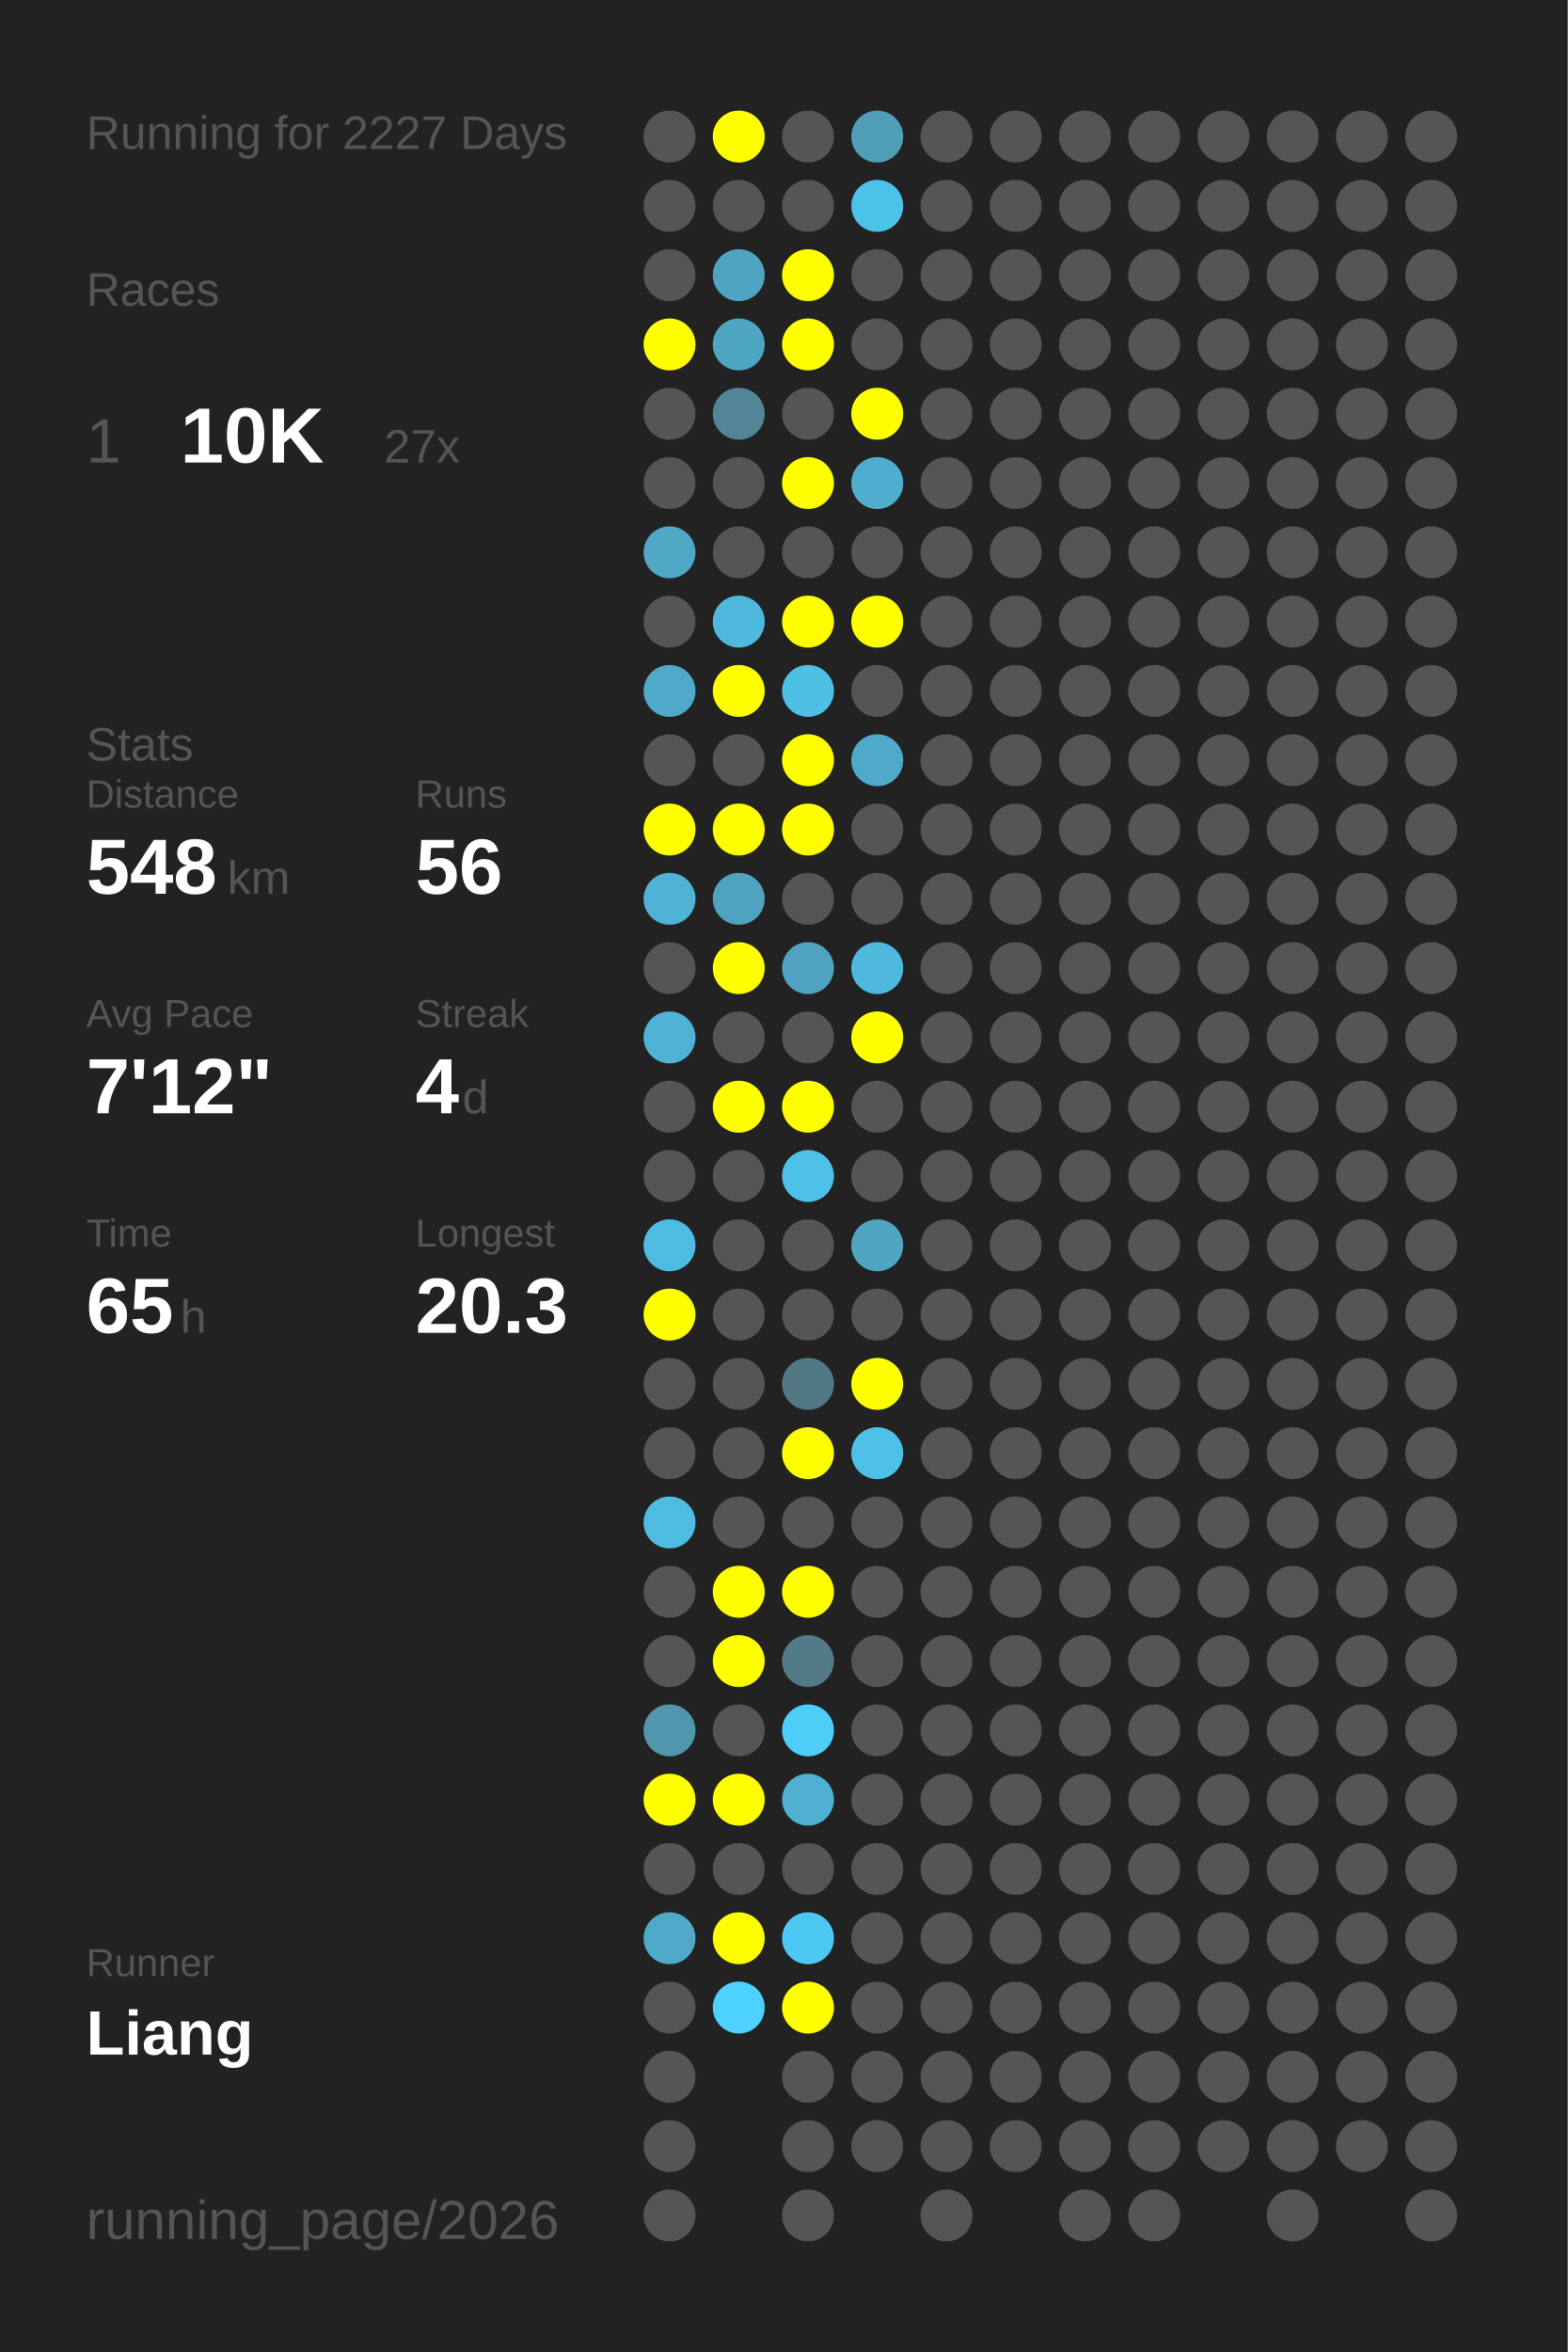
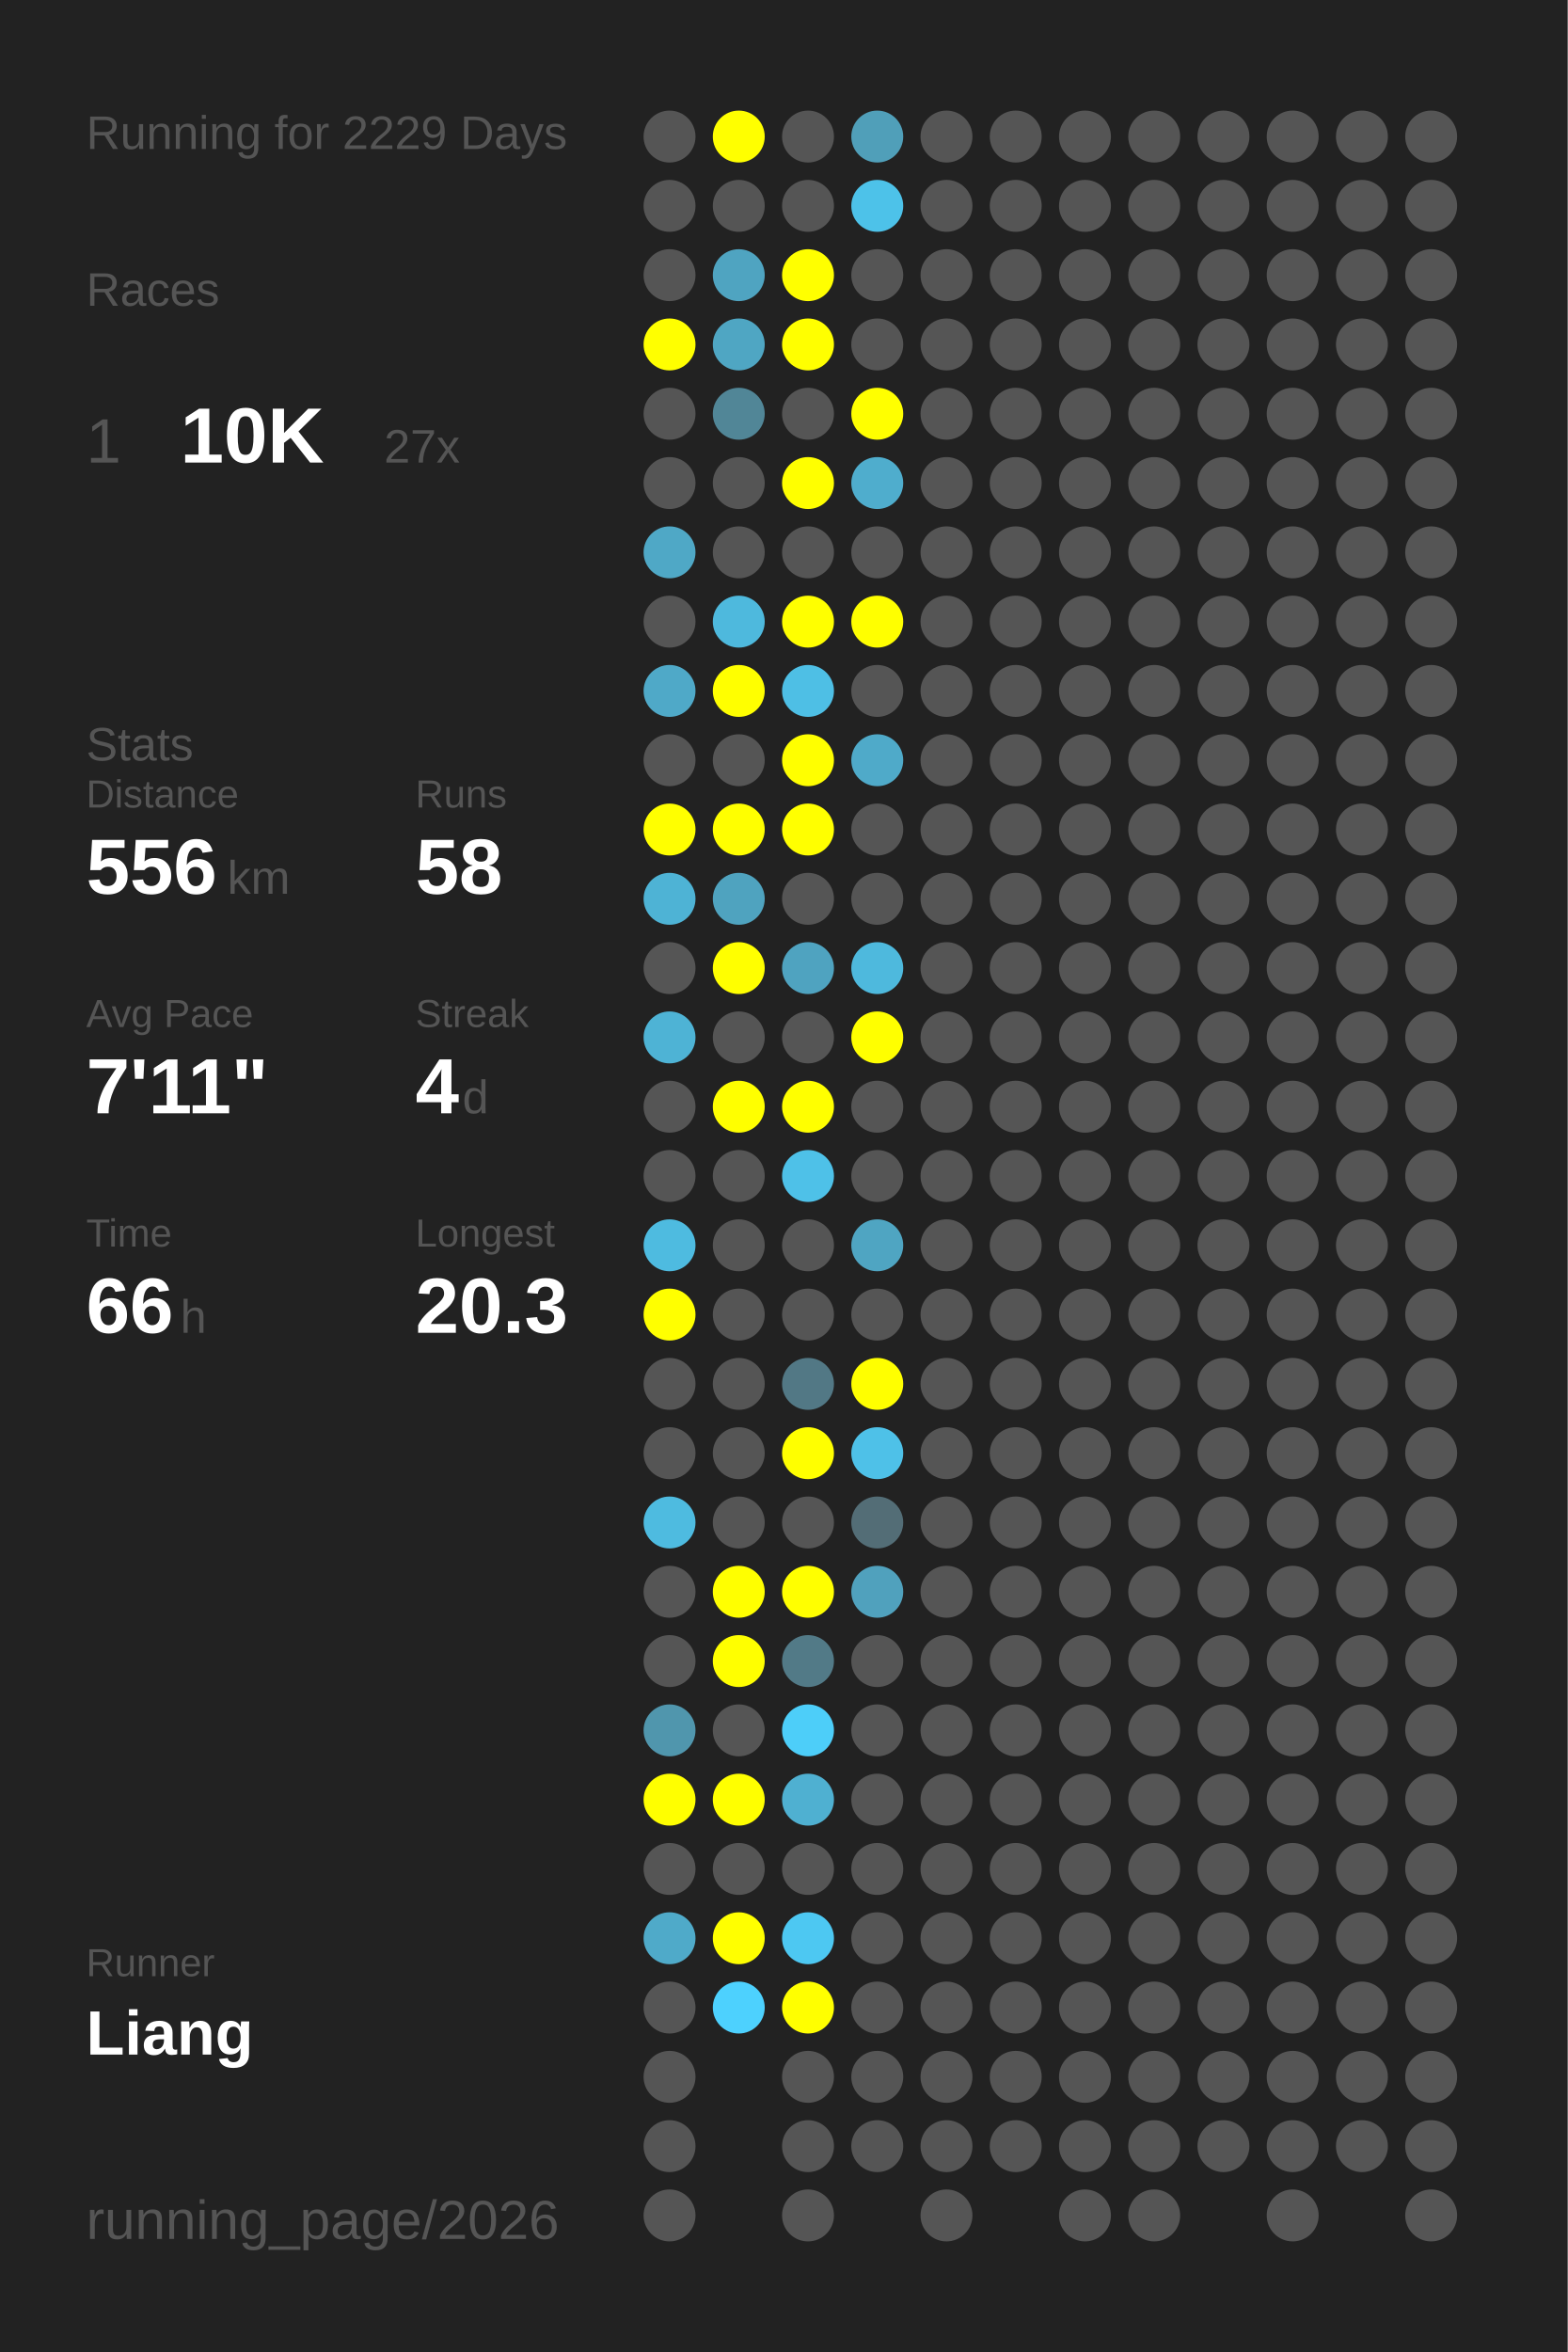
<svg xmlns="http://www.w3.org/2000/svg" baseProfile="full" height="300mm" version="1.1" viewBox="0,0,200,300" width="200mm">
  <defs />
  <rect fill="#222222" height="300" width="200" x="0" y="0" />
-   <text fill="#555555" style="font-size:6px; font-family:Arial;" x="11" y="19">Running for 2227 Days</text>
+   <text fill="#555555" style="font-size:6px; font-family:Arial;" x="11" y="19">Running for 2229 Days</text>
  <text fill="#555555" style="font-size:6px; font-family:Arial;" x="11" y="39">Races</text>
  <text fill="#555555" style="font-size:8px; font-family:Arial;" x="11" y="59">1</text>
  <text fill="#FFFFFF" style="font-size:10px; font-family:Arial; font-weight:bold;" x="23" y="59">10K</text>
  <text fill="#555555" style="font-size:6px; font-family:Arial;" x="49" y="59">27x</text>
  <text fill="#555555" style="font-size:6px; font-family:Arial;" x="11" y="97">Stats</text>
  <text fill="#555555" style="font-size:5px; font-family:Arial;" x="11" y="103">Distance</text>
-   <text fill="#FFFFFF" style="font-size:10px; font-family:Arial; font-weight:bold;" x="11" y="114">548</text>
+   <text fill="#FFFFFF" style="font-size:10px; font-family:Arial; font-weight:bold;" x="11" y="114">556</text>
  <text fill="#555555" style="font-size:6px; font-family:Arial;" x="29" y="114">km</text>
  <text fill="#555555" style="font-size:5px; font-family:Arial;" x="53" y="103">Runs</text>
-   <text fill="#FFFFFF" style="font-size:10px; font-family:Arial; font-weight:bold;" x="53" y="114">56</text>
+   <text fill="#FFFFFF" style="font-size:10px; font-family:Arial; font-weight:bold;" x="53" y="114">58</text>
  <text fill="#555555" style="font-size:5px; font-family:Arial;" x="11" y="131">Avg Pace</text>
-   <text fill="#FFFFFF" style="font-size:10px; font-family:Arial; font-weight:bold;" x="11" y="142">7'12"</text>
+   <text fill="#FFFFFF" style="font-size:10px; font-family:Arial; font-weight:bold;" x="11" y="142">7'11"</text>
  <text fill="#555555" style="font-size:5px; font-family:Arial;" x="53" y="131">Streak</text>
  <text fill="#FFFFFF" style="font-size:10px; font-family:Arial; font-weight:bold;" x="53" y="142">4</text>
  <text fill="#555555" style="font-size:6px; font-family:Arial;" x="59" y="142">d</text>
  <text fill="#555555" style="font-size:5px; font-family:Arial;" x="11" y="159">Time</text>
-   <text fill="#FFFFFF" style="font-size:10px; font-family:Arial; font-weight:bold;" x="11" y="170">65</text>
+   <text fill="#FFFFFF" style="font-size:10px; font-family:Arial; font-weight:bold;" x="11" y="170">66</text>
  <text fill="#555555" style="font-size:6px; font-family:Arial;" x="23" y="170">h</text>
  <text fill="#555555" style="font-size:5px; font-family:Arial;" x="53" y="159">Longest</text>
  <text fill="#FFFFFF" style="font-size:10px; font-family:Arial; font-weight:bold;" x="53" y="170">20.3</text>
  <text fill="#555555" style="font-size:5px; font-family:Arial;" x="11" y="252.065">Runner</text>
  <text fill="#FFFFFF" style="font-size:8px; font-family:Arial; font-weight:bold;" x="11" y="262.065">Liang</text>
  <text fill="#555555" style="font-size:7px; font-family:Arial;" x="11" y="285.581">running_page/2026</text>
  <circle cx="85.417" cy="17.419" fill="#555555" r="3.312" />
  <circle cx="85.417" cy="26.258" fill="#555555" r="3.312" />
  <circle cx="85.417" cy="35.097" fill="#555555" r="3.312" />
  <circle cx="85.417" cy="43.935" fill="#FFFF00" r="3.312" />
  <circle cx="85.417" cy="52.774" fill="#555555" r="3.312" />
  <circle cx="85.417" cy="61.613" fill="#555555" r="3.312" />
  <circle cx="85.417" cy="70.452" fill="#4fa8c6" r="3.312" />
  <circle cx="85.417" cy="79.29" fill="#555555" r="3.312" />
  <circle cx="85.417" cy="88.129" fill="#4fa9c8" r="3.312" />
  <circle cx="85.417" cy="96.968" fill="#555555" r="3.312" />
  <circle cx="85.417" cy="105.806" fill="#FFFF00" r="3.312" />
  <circle cx="85.417" cy="114.645" fill="#4eb3d5" r="3.312" />
  <circle cx="85.417" cy="123.484" fill="#555555" r="3.312" />
  <circle cx="85.417" cy="132.323" fill="#4eb3d5" r="3.312" />
  <circle cx="85.417" cy="141.161" fill="#555555" r="3.312" />
  <circle cx="85.417" cy="150" fill="#555555" r="3.312" />
  <circle cx="85.417" cy="158.839" fill="#4ebbe0" r="3.312" />
  <circle cx="85.417" cy="167.677" fill="#FFFF00" r="3.312" />
  <circle cx="85.417" cy="176.516" fill="#555555" r="3.312" />
  <circle cx="85.417" cy="185.355" fill="#555555" r="3.312" />
  <circle cx="85.417" cy="194.194" fill="#4ebbe0" r="3.312" />
  <circle cx="85.417" cy="203.032" fill="#555555" r="3.312" />
  <circle cx="85.417" cy="211.871" fill="#555555" r="3.312" />
  <circle cx="85.417" cy="220.71" fill="#5096ad" r="3.312" />
  <circle cx="85.417" cy="229.548" fill="#FFFF00" r="3.312" />
  <circle cx="85.417" cy="238.387" fill="#555555" r="3.312" />
  <circle cx="85.417" cy="247.226" fill="#4faac9" r="3.312" />
  <circle cx="85.417" cy="256.065" fill="#555555" r="3.312" />
  <circle cx="85.417" cy="264.903" fill="#555555" r="3.312" />
  <circle cx="85.417" cy="273.742" fill="#555555" r="3.312" />
  <circle cx="85.417" cy="282.581" fill="#555555" r="3.312" />
  <circle cx="94.25" cy="17.419" fill="#FFFF00" r="3.312" />
  <circle cx="94.25" cy="26.258" fill="#555555" r="3.312" />
  <circle cx="94.25" cy="35.097" fill="#4fa4c1" r="3.312" />
  <circle cx="94.25" cy="43.935" fill="#4fa6c3" r="3.312" />
  <circle cx="94.25" cy="52.774" fill="#518697" r="3.312" />
  <circle cx="94.25" cy="61.613" fill="#555555" r="3.312" />
  <circle cx="94.25" cy="70.452" fill="#555555" r="3.312" />
  <circle cx="94.25" cy="79.29" fill="#4eb9dd" r="3.312" />
  <circle cx="94.25" cy="88.129" fill="#FFFF00" r="3.312" />
  <circle cx="94.25" cy="96.968" fill="#555555" r="3.312" />
  <circle cx="94.25" cy="105.806" fill="#FFFF00" r="3.312" />
  <circle cx="94.25" cy="114.645" fill="#4fa3bf" r="3.312" />
  <circle cx="94.25" cy="123.484" fill="#FFFF00" r="3.312" />
  <circle cx="94.25" cy="132.323" fill="#555555" r="3.312" />
  <circle cx="94.25" cy="141.161" fill="#FFFF00" r="3.312" />
  <circle cx="94.25" cy="150" fill="#555555" r="3.312" />
  <circle cx="94.25" cy="158.839" fill="#555555" r="3.312" />
  <circle cx="94.25" cy="167.677" fill="#555555" r="3.312" />
  <circle cx="94.25" cy="176.516" fill="#555555" r="3.312" />
  <circle cx="94.25" cy="185.355" fill="#555555" r="3.312" />
  <circle cx="94.25" cy="194.194" fill="#555555" r="3.312" />
  <circle cx="94.25" cy="203.032" fill="#FFFF00" r="3.312" />
  <circle cx="94.25" cy="211.871" fill="#FFFF00" r="3.312" />
  <circle cx="94.25" cy="220.71" fill="#555555" r="3.312" />
  <circle cx="94.25" cy="229.548" fill="#FFFF00" r="3.312" />
  <circle cx="94.25" cy="238.387" fill="#555555" r="3.312" />
  <circle cx="94.25" cy="247.226" fill="#FFFF00" r="3.312" />
  <circle cx="94.25" cy="256.065" fill="#4dd1fe" r="3.312" />
  <circle cx="103.083" cy="17.419" fill="#555555" r="3.312" />
  <circle cx="103.083" cy="26.258" fill="#555555" r="3.312" />
  <circle cx="103.083" cy="35.097" fill="#FFFF00" r="3.312" />
  <circle cx="103.083" cy="43.935" fill="#FFFF00" r="3.312" />
  <circle cx="103.083" cy="52.774" fill="#555555" r="3.312" />
  <circle cx="103.083" cy="61.613" fill="#FFFF00" r="3.312" />
  <circle cx="103.083" cy="70.452" fill="#555555" r="3.312" />
  <circle cx="103.083" cy="79.29" fill="#FFFF00" r="3.312" />
  <circle cx="103.083" cy="88.129" fill="#4ebfe5" r="3.312" />
  <circle cx="103.083" cy="96.968" fill="#FFFF00" r="3.312" />
  <circle cx="103.083" cy="105.806" fill="#FFFF00" r="3.312" />
  <circle cx="103.083" cy="114.645" fill="#555555" r="3.312" />
  <circle cx="103.083" cy="123.484" fill="#4fa3c0" r="3.312" />
  <circle cx="103.083" cy="132.323" fill="#555555" r="3.312" />
  <circle cx="103.083" cy="141.161" fill="#FFFF00" r="3.312" />
  <circle cx="103.083" cy="150" fill="#4ec1e8" r="3.312" />
  <circle cx="103.083" cy="158.839" fill="#555555" r="3.312" />
  <circle cx="103.083" cy="167.677" fill="#555555" r="3.312" />
  <circle cx="103.083" cy="176.516" fill="#527885" r="3.312" />
  <circle cx="103.083" cy="185.355" fill="#FFFF00" r="3.312" />
  <circle cx="103.083" cy="194.194" fill="#555555" r="3.312" />
  <circle cx="103.083" cy="203.032" fill="#FFFF00" r="3.312" />
  <circle cx="103.083" cy="211.871" fill="#527a87" r="3.312" />
  <circle cx="103.083" cy="220.71" fill="#4dcef9" r="3.312" />
  <circle cx="103.083" cy="229.548" fill="#4fb0d1" r="3.312" />
  <circle cx="103.083" cy="238.387" fill="#555555" r="3.312" />
  <circle cx="103.083" cy="247.226" fill="#4dc8f2" r="3.312" />
  <circle cx="103.083" cy="256.065" fill="#FFFF00" r="3.312" />
  <circle cx="103.083" cy="264.903" fill="#555555" r="3.312" />
  <circle cx="103.083" cy="273.742" fill="#555555" r="3.312" />
  <circle cx="103.083" cy="282.581" fill="#555555" r="3.312" />
  <circle cx="111.917" cy="17.419" fill="#509fb9" r="3.312" />
  <circle cx="111.917" cy="26.258" fill="#4dc2e9" r="3.312" />
  <circle cx="111.917" cy="35.097" fill="#555555" r="3.312" />
  <circle cx="111.917" cy="43.935" fill="#555555" r="3.312" />
  <circle cx="111.917" cy="52.774" fill="#FFFF00" r="3.312" />
  <circle cx="111.917" cy="61.613" fill="#4fadcd" r="3.312" />
  <circle cx="111.917" cy="70.452" fill="#555555" r="3.312" />
  <circle cx="111.917" cy="79.29" fill="#FFFF00" r="3.312" />
  <circle cx="111.917" cy="88.129" fill="#555555" r="3.312" />
  <circle cx="111.917" cy="96.968" fill="#4faac9" r="3.312" />
  <circle cx="111.917" cy="105.806" fill="#555555" r="3.312" />
  <circle cx="111.917" cy="114.645" fill="#555555" r="3.312" />
  <circle cx="111.917" cy="123.484" fill="#4eb9dd" r="3.312" />
  <circle cx="111.917" cy="132.323" fill="#FFFF00" r="3.312" />
  <circle cx="111.917" cy="141.161" fill="#555555" r="3.312" />
  <circle cx="111.917" cy="150" fill="#555555" r="3.312" />
  <circle cx="111.917" cy="158.839" fill="#4fa5c2" r="3.312" />
  <circle cx="111.917" cy="167.677" fill="#555555" r="3.312" />
  <circle cx="111.917" cy="176.516" fill="#FFFF00" r="3.312" />
  <circle cx="111.917" cy="185.355" fill="#4ec1e8" r="3.312" />
-   <circle cx="111.917" cy="194.194" fill="#555555" r="3.312" />
-   <circle cx="111.917" cy="203.032" fill="#555555" r="3.312" />
+   <circle cx="111.917" cy="194.194" fill="#536d76" r="3.312" />
+   <circle cx="111.917" cy="203.032" fill="#50a1bd" r="3.312" />
  <circle cx="111.917" cy="211.871" fill="#555555" r="3.312" />
  <circle cx="111.917" cy="220.71" fill="#555555" r="3.312" />
  <circle cx="111.917" cy="229.548" fill="#555555" r="3.312" />
  <circle cx="111.917" cy="238.387" fill="#555555" r="3.312" />
  <circle cx="111.917" cy="247.226" fill="#555555" r="3.312" />
  <circle cx="111.917" cy="256.065" fill="#555555" r="3.312" />
  <circle cx="111.917" cy="264.903" fill="#555555" r="3.312" />
  <circle cx="111.917" cy="273.742" fill="#555555" r="3.312" />
  <circle cx="120.75" cy="17.419" fill="#555555" r="3.312" />
  <circle cx="120.75" cy="26.258" fill="#555555" r="3.312" />
  <circle cx="120.75" cy="35.097" fill="#555555" r="3.312" />
  <circle cx="120.75" cy="43.935" fill="#555555" r="3.312" />
  <circle cx="120.75" cy="52.774" fill="#555555" r="3.312" />
  <circle cx="120.75" cy="61.613" fill="#555555" r="3.312" />
  <circle cx="120.75" cy="70.452" fill="#555555" r="3.312" />
  <circle cx="120.75" cy="79.29" fill="#555555" r="3.312" />
  <circle cx="120.75" cy="88.129" fill="#555555" r="3.312" />
  <circle cx="120.75" cy="96.968" fill="#555555" r="3.312" />
  <circle cx="120.75" cy="105.806" fill="#555555" r="3.312" />
  <circle cx="120.75" cy="114.645" fill="#555555" r="3.312" />
  <circle cx="120.75" cy="123.484" fill="#555555" r="3.312" />
  <circle cx="120.75" cy="132.323" fill="#555555" r="3.312" />
  <circle cx="120.75" cy="141.161" fill="#555555" r="3.312" />
  <circle cx="120.75" cy="150" fill="#555555" r="3.312" />
  <circle cx="120.75" cy="158.839" fill="#555555" r="3.312" />
  <circle cx="120.75" cy="167.677" fill="#555555" r="3.312" />
  <circle cx="120.75" cy="176.516" fill="#555555" r="3.312" />
  <circle cx="120.75" cy="185.355" fill="#555555" r="3.312" />
  <circle cx="120.75" cy="194.194" fill="#555555" r="3.312" />
  <circle cx="120.75" cy="203.032" fill="#555555" r="3.312" />
  <circle cx="120.75" cy="211.871" fill="#555555" r="3.312" />
  <circle cx="120.75" cy="220.71" fill="#555555" r="3.312" />
  <circle cx="120.75" cy="229.548" fill="#555555" r="3.312" />
  <circle cx="120.75" cy="238.387" fill="#555555" r="3.312" />
  <circle cx="120.75" cy="247.226" fill="#555555" r="3.312" />
  <circle cx="120.75" cy="256.065" fill="#555555" r="3.312" />
  <circle cx="120.75" cy="264.903" fill="#555555" r="3.312" />
  <circle cx="120.75" cy="273.742" fill="#555555" r="3.312" />
  <circle cx="120.75" cy="282.581" fill="#555555" r="3.312" />
  <circle cx="129.583" cy="17.419" fill="#555555" r="3.312" />
  <circle cx="129.583" cy="26.258" fill="#555555" r="3.312" />
  <circle cx="129.583" cy="35.097" fill="#555555" r="3.312" />
  <circle cx="129.583" cy="43.935" fill="#555555" r="3.312" />
  <circle cx="129.583" cy="52.774" fill="#555555" r="3.312" />
  <circle cx="129.583" cy="61.613" fill="#555555" r="3.312" />
  <circle cx="129.583" cy="70.452" fill="#555555" r="3.312" />
  <circle cx="129.583" cy="79.29" fill="#555555" r="3.312" />
  <circle cx="129.583" cy="88.129" fill="#555555" r="3.312" />
  <circle cx="129.583" cy="96.968" fill="#555555" r="3.312" />
  <circle cx="129.583" cy="105.806" fill="#555555" r="3.312" />
  <circle cx="129.583" cy="114.645" fill="#555555" r="3.312" />
  <circle cx="129.583" cy="123.484" fill="#555555" r="3.312" />
  <circle cx="129.583" cy="132.323" fill="#555555" r="3.312" />
  <circle cx="129.583" cy="141.161" fill="#555555" r="3.312" />
  <circle cx="129.583" cy="150" fill="#555555" r="3.312" />
  <circle cx="129.583" cy="158.839" fill="#555555" r="3.312" />
  <circle cx="129.583" cy="167.677" fill="#555555" r="3.312" />
  <circle cx="129.583" cy="176.516" fill="#555555" r="3.312" />
  <circle cx="129.583" cy="185.355" fill="#555555" r="3.312" />
  <circle cx="129.583" cy="194.194" fill="#555555" r="3.312" />
  <circle cx="129.583" cy="203.032" fill="#555555" r="3.312" />
  <circle cx="129.583" cy="211.871" fill="#555555" r="3.312" />
  <circle cx="129.583" cy="220.71" fill="#555555" r="3.312" />
  <circle cx="129.583" cy="229.548" fill="#555555" r="3.312" />
  <circle cx="129.583" cy="238.387" fill="#555555" r="3.312" />
  <circle cx="129.583" cy="247.226" fill="#555555" r="3.312" />
  <circle cx="129.583" cy="256.065" fill="#555555" r="3.312" />
  <circle cx="129.583" cy="264.903" fill="#555555" r="3.312" />
  <circle cx="129.583" cy="273.742" fill="#555555" r="3.312" />
  <circle cx="138.417" cy="17.419" fill="#555555" r="3.312" />
  <circle cx="138.417" cy="26.258" fill="#555555" r="3.312" />
  <circle cx="138.417" cy="35.097" fill="#555555" r="3.312" />
  <circle cx="138.417" cy="43.935" fill="#555555" r="3.312" />
  <circle cx="138.417" cy="52.774" fill="#555555" r="3.312" />
  <circle cx="138.417" cy="61.613" fill="#555555" r="3.312" />
  <circle cx="138.417" cy="70.452" fill="#555555" r="3.312" />
  <circle cx="138.417" cy="79.29" fill="#555555" r="3.312" />
  <circle cx="138.417" cy="88.129" fill="#555555" r="3.312" />
  <circle cx="138.417" cy="96.968" fill="#555555" r="3.312" />
  <circle cx="138.417" cy="105.806" fill="#555555" r="3.312" />
  <circle cx="138.417" cy="114.645" fill="#555555" r="3.312" />
  <circle cx="138.417" cy="123.484" fill="#555555" r="3.312" />
  <circle cx="138.417" cy="132.323" fill="#555555" r="3.312" />
  <circle cx="138.417" cy="141.161" fill="#555555" r="3.312" />
  <circle cx="138.417" cy="150" fill="#555555" r="3.312" />
  <circle cx="138.417" cy="158.839" fill="#555555" r="3.312" />
  <circle cx="138.417" cy="167.677" fill="#555555" r="3.312" />
  <circle cx="138.417" cy="176.516" fill="#555555" r="3.312" />
  <circle cx="138.417" cy="185.355" fill="#555555" r="3.312" />
  <circle cx="138.417" cy="194.194" fill="#555555" r="3.312" />
  <circle cx="138.417" cy="203.032" fill="#555555" r="3.312" />
  <circle cx="138.417" cy="211.871" fill="#555555" r="3.312" />
  <circle cx="138.417" cy="220.71" fill="#555555" r="3.312" />
  <circle cx="138.417" cy="229.548" fill="#555555" r="3.312" />
  <circle cx="138.417" cy="238.387" fill="#555555" r="3.312" />
  <circle cx="138.417" cy="247.226" fill="#555555" r="3.312" />
  <circle cx="138.417" cy="256.065" fill="#555555" r="3.312" />
  <circle cx="138.417" cy="264.903" fill="#555555" r="3.312" />
  <circle cx="138.417" cy="273.742" fill="#555555" r="3.312" />
  <circle cx="138.417" cy="282.581" fill="#555555" r="3.312" />
  <circle cx="147.25" cy="17.419" fill="#555555" r="3.312" />
  <circle cx="147.25" cy="26.258" fill="#555555" r="3.312" />
  <circle cx="147.25" cy="35.097" fill="#555555" r="3.312" />
  <circle cx="147.25" cy="43.935" fill="#555555" r="3.312" />
  <circle cx="147.25" cy="52.774" fill="#555555" r="3.312" />
  <circle cx="147.25" cy="61.613" fill="#555555" r="3.312" />
  <circle cx="147.25" cy="70.452" fill="#555555" r="3.312" />
  <circle cx="147.25" cy="79.29" fill="#555555" r="3.312" />
  <circle cx="147.25" cy="88.129" fill="#555555" r="3.312" />
  <circle cx="147.25" cy="96.968" fill="#555555" r="3.312" />
  <circle cx="147.25" cy="105.806" fill="#555555" r="3.312" />
  <circle cx="147.25" cy="114.645" fill="#555555" r="3.312" />
  <circle cx="147.25" cy="123.484" fill="#555555" r="3.312" />
  <circle cx="147.25" cy="132.323" fill="#555555" r="3.312" />
  <circle cx="147.25" cy="141.161" fill="#555555" r="3.312" />
  <circle cx="147.25" cy="150" fill="#555555" r="3.312" />
  <circle cx="147.25" cy="158.839" fill="#555555" r="3.312" />
  <circle cx="147.25" cy="167.677" fill="#555555" r="3.312" />
  <circle cx="147.25" cy="176.516" fill="#555555" r="3.312" />
  <circle cx="147.25" cy="185.355" fill="#555555" r="3.312" />
  <circle cx="147.25" cy="194.194" fill="#555555" r="3.312" />
  <circle cx="147.25" cy="203.032" fill="#555555" r="3.312" />
  <circle cx="147.25" cy="211.871" fill="#555555" r="3.312" />
  <circle cx="147.25" cy="220.71" fill="#555555" r="3.312" />
  <circle cx="147.25" cy="229.548" fill="#555555" r="3.312" />
  <circle cx="147.25" cy="238.387" fill="#555555" r="3.312" />
  <circle cx="147.25" cy="247.226" fill="#555555" r="3.312" />
  <circle cx="147.25" cy="256.065" fill="#555555" r="3.312" />
  <circle cx="147.25" cy="264.903" fill="#555555" r="3.312" />
  <circle cx="147.25" cy="273.742" fill="#555555" r="3.312" />
  <circle cx="147.25" cy="282.581" fill="#555555" r="3.312" />
  <circle cx="156.083" cy="17.419" fill="#555555" r="3.312" />
  <circle cx="156.083" cy="26.258" fill="#555555" r="3.312" />
  <circle cx="156.083" cy="35.097" fill="#555555" r="3.312" />
  <circle cx="156.083" cy="43.935" fill="#555555" r="3.312" />
  <circle cx="156.083" cy="52.774" fill="#555555" r="3.312" />
  <circle cx="156.083" cy="61.613" fill="#555555" r="3.312" />
  <circle cx="156.083" cy="70.452" fill="#555555" r="3.312" />
  <circle cx="156.083" cy="79.29" fill="#555555" r="3.312" />
  <circle cx="156.083" cy="88.129" fill="#555555" r="3.312" />
  <circle cx="156.083" cy="96.968" fill="#555555" r="3.312" />
  <circle cx="156.083" cy="105.806" fill="#555555" r="3.312" />
  <circle cx="156.083" cy="114.645" fill="#555555" r="3.312" />
  <circle cx="156.083" cy="123.484" fill="#555555" r="3.312" />
  <circle cx="156.083" cy="132.323" fill="#555555" r="3.312" />
  <circle cx="156.083" cy="141.161" fill="#555555" r="3.312" />
  <circle cx="156.083" cy="150" fill="#555555" r="3.312" />
  <circle cx="156.083" cy="158.839" fill="#555555" r="3.312" />
  <circle cx="156.083" cy="167.677" fill="#555555" r="3.312" />
  <circle cx="156.083" cy="176.516" fill="#555555" r="3.312" />
  <circle cx="156.083" cy="185.355" fill="#555555" r="3.312" />
  <circle cx="156.083" cy="194.194" fill="#555555" r="3.312" />
  <circle cx="156.083" cy="203.032" fill="#555555" r="3.312" />
  <circle cx="156.083" cy="211.871" fill="#555555" r="3.312" />
  <circle cx="156.083" cy="220.71" fill="#555555" r="3.312" />
  <circle cx="156.083" cy="229.548" fill="#555555" r="3.312" />
  <circle cx="156.083" cy="238.387" fill="#555555" r="3.312" />
  <circle cx="156.083" cy="247.226" fill="#555555" r="3.312" />
  <circle cx="156.083" cy="256.065" fill="#555555" r="3.312" />
  <circle cx="156.083" cy="264.903" fill="#555555" r="3.312" />
  <circle cx="156.083" cy="273.742" fill="#555555" r="3.312" />
  <circle cx="164.917" cy="17.419" fill="#555555" r="3.312" />
  <circle cx="164.917" cy="26.258" fill="#555555" r="3.312" />
  <circle cx="164.917" cy="35.097" fill="#555555" r="3.312" />
  <circle cx="164.917" cy="43.935" fill="#555555" r="3.312" />
  <circle cx="164.917" cy="52.774" fill="#555555" r="3.312" />
  <circle cx="164.917" cy="61.613" fill="#555555" r="3.312" />
  <circle cx="164.917" cy="70.452" fill="#555555" r="3.312" />
  <circle cx="164.917" cy="79.29" fill="#555555" r="3.312" />
  <circle cx="164.917" cy="88.129" fill="#555555" r="3.312" />
  <circle cx="164.917" cy="96.968" fill="#555555" r="3.312" />
  <circle cx="164.917" cy="105.806" fill="#555555" r="3.312" />
  <circle cx="164.917" cy="114.645" fill="#555555" r="3.312" />
  <circle cx="164.917" cy="123.484" fill="#555555" r="3.312" />
  <circle cx="164.917" cy="132.323" fill="#555555" r="3.312" />
  <circle cx="164.917" cy="141.161" fill="#555555" r="3.312" />
  <circle cx="164.917" cy="150" fill="#555555" r="3.312" />
  <circle cx="164.917" cy="158.839" fill="#555555" r="3.312" />
  <circle cx="164.917" cy="167.677" fill="#555555" r="3.312" />
  <circle cx="164.917" cy="176.516" fill="#555555" r="3.312" />
  <circle cx="164.917" cy="185.355" fill="#555555" r="3.312" />
  <circle cx="164.917" cy="194.194" fill="#555555" r="3.312" />
  <circle cx="164.917" cy="203.032" fill="#555555" r="3.312" />
  <circle cx="164.917" cy="211.871" fill="#555555" r="3.312" />
  <circle cx="164.917" cy="220.71" fill="#555555" r="3.312" />
  <circle cx="164.917" cy="229.548" fill="#555555" r="3.312" />
  <circle cx="164.917" cy="238.387" fill="#555555" r="3.312" />
  <circle cx="164.917" cy="247.226" fill="#555555" r="3.312" />
  <circle cx="164.917" cy="256.065" fill="#555555" r="3.312" />
  <circle cx="164.917" cy="264.903" fill="#555555" r="3.312" />
  <circle cx="164.917" cy="273.742" fill="#555555" r="3.312" />
  <circle cx="164.917" cy="282.581" fill="#555555" r="3.312" />
  <circle cx="173.75" cy="17.419" fill="#555555" r="3.312" />
  <circle cx="173.75" cy="26.258" fill="#555555" r="3.312" />
  <circle cx="173.75" cy="35.097" fill="#555555" r="3.312" />
  <circle cx="173.75" cy="43.935" fill="#555555" r="3.312" />
  <circle cx="173.75" cy="52.774" fill="#555555" r="3.312" />
  <circle cx="173.75" cy="61.613" fill="#555555" r="3.312" />
  <circle cx="173.75" cy="70.452" fill="#555555" r="3.312" />
  <circle cx="173.75" cy="79.29" fill="#555555" r="3.312" />
  <circle cx="173.75" cy="88.129" fill="#555555" r="3.312" />
  <circle cx="173.75" cy="96.968" fill="#555555" r="3.312" />
  <circle cx="173.75" cy="105.806" fill="#555555" r="3.312" />
  <circle cx="173.75" cy="114.645" fill="#555555" r="3.312" />
  <circle cx="173.75" cy="123.484" fill="#555555" r="3.312" />
  <circle cx="173.75" cy="132.323" fill="#555555" r="3.312" />
  <circle cx="173.75" cy="141.161" fill="#555555" r="3.312" />
  <circle cx="173.75" cy="150" fill="#555555" r="3.312" />
  <circle cx="173.75" cy="158.839" fill="#555555" r="3.312" />
  <circle cx="173.75" cy="167.677" fill="#555555" r="3.312" />
  <circle cx="173.75" cy="176.516" fill="#555555" r="3.312" />
  <circle cx="173.75" cy="185.355" fill="#555555" r="3.312" />
  <circle cx="173.75" cy="194.194" fill="#555555" r="3.312" />
  <circle cx="173.75" cy="203.032" fill="#555555" r="3.312" />
  <circle cx="173.75" cy="211.871" fill="#555555" r="3.312" />
  <circle cx="173.75" cy="220.71" fill="#555555" r="3.312" />
  <circle cx="173.75" cy="229.548" fill="#555555" r="3.312" />
  <circle cx="173.75" cy="238.387" fill="#555555" r="3.312" />
  <circle cx="173.75" cy="247.226" fill="#555555" r="3.312" />
  <circle cx="173.75" cy="256.065" fill="#555555" r="3.312" />
  <circle cx="173.75" cy="264.903" fill="#555555" r="3.312" />
  <circle cx="173.75" cy="273.742" fill="#555555" r="3.312" />
  <circle cx="182.583" cy="17.419" fill="#555555" r="3.312" />
  <circle cx="182.583" cy="26.258" fill="#555555" r="3.312" />
  <circle cx="182.583" cy="35.097" fill="#555555" r="3.312" />
  <circle cx="182.583" cy="43.935" fill="#555555" r="3.312" />
  <circle cx="182.583" cy="52.774" fill="#555555" r="3.312" />
  <circle cx="182.583" cy="61.613" fill="#555555" r="3.312" />
  <circle cx="182.583" cy="70.452" fill="#555555" r="3.312" />
  <circle cx="182.583" cy="79.29" fill="#555555" r="3.312" />
  <circle cx="182.583" cy="88.129" fill="#555555" r="3.312" />
  <circle cx="182.583" cy="96.968" fill="#555555" r="3.312" />
  <circle cx="182.583" cy="105.806" fill="#555555" r="3.312" />
  <circle cx="182.583" cy="114.645" fill="#555555" r="3.312" />
  <circle cx="182.583" cy="123.484" fill="#555555" r="3.312" />
  <circle cx="182.583" cy="132.323" fill="#555555" r="3.312" />
  <circle cx="182.583" cy="141.161" fill="#555555" r="3.312" />
  <circle cx="182.583" cy="150" fill="#555555" r="3.312" />
  <circle cx="182.583" cy="158.839" fill="#555555" r="3.312" />
  <circle cx="182.583" cy="167.677" fill="#555555" r="3.312" />
  <circle cx="182.583" cy="176.516" fill="#555555" r="3.312" />
  <circle cx="182.583" cy="185.355" fill="#555555" r="3.312" />
  <circle cx="182.583" cy="194.194" fill="#555555" r="3.312" />
  <circle cx="182.583" cy="203.032" fill="#555555" r="3.312" />
  <circle cx="182.583" cy="211.871" fill="#555555" r="3.312" />
  <circle cx="182.583" cy="220.71" fill="#555555" r="3.312" />
  <circle cx="182.583" cy="229.548" fill="#555555" r="3.312" />
  <circle cx="182.583" cy="238.387" fill="#555555" r="3.312" />
  <circle cx="182.583" cy="247.226" fill="#555555" r="3.312" />
  <circle cx="182.583" cy="256.065" fill="#555555" r="3.312" />
  <circle cx="182.583" cy="264.903" fill="#555555" r="3.312" />
  <circle cx="182.583" cy="273.742" fill="#555555" r="3.312" />
  <circle cx="182.583" cy="282.581" fill="#555555" r="3.312" />
</svg>
